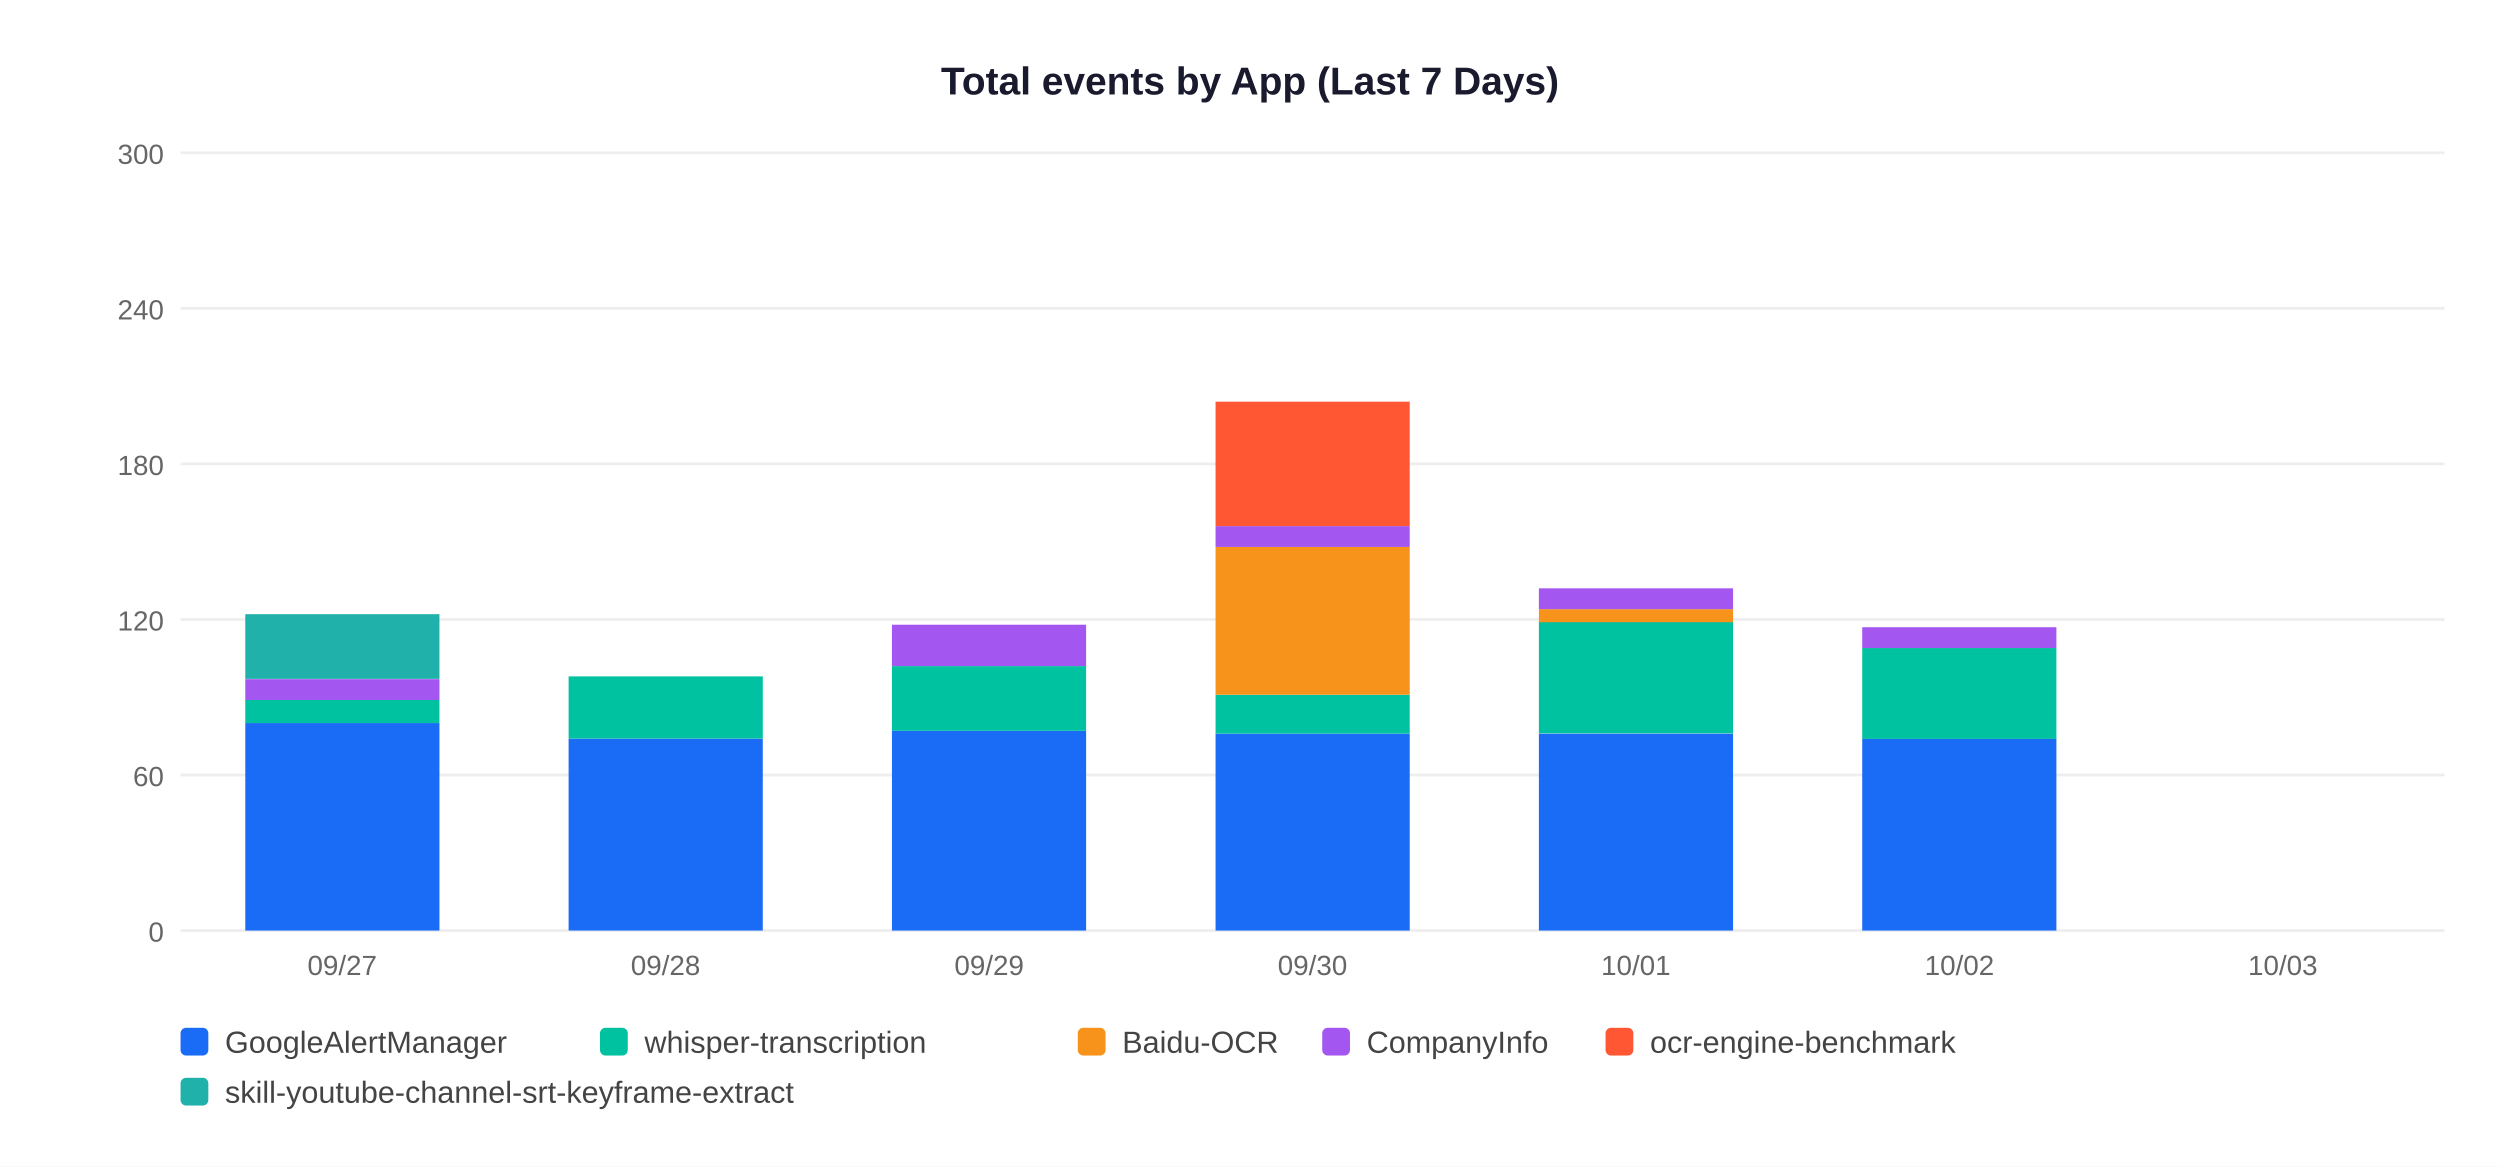
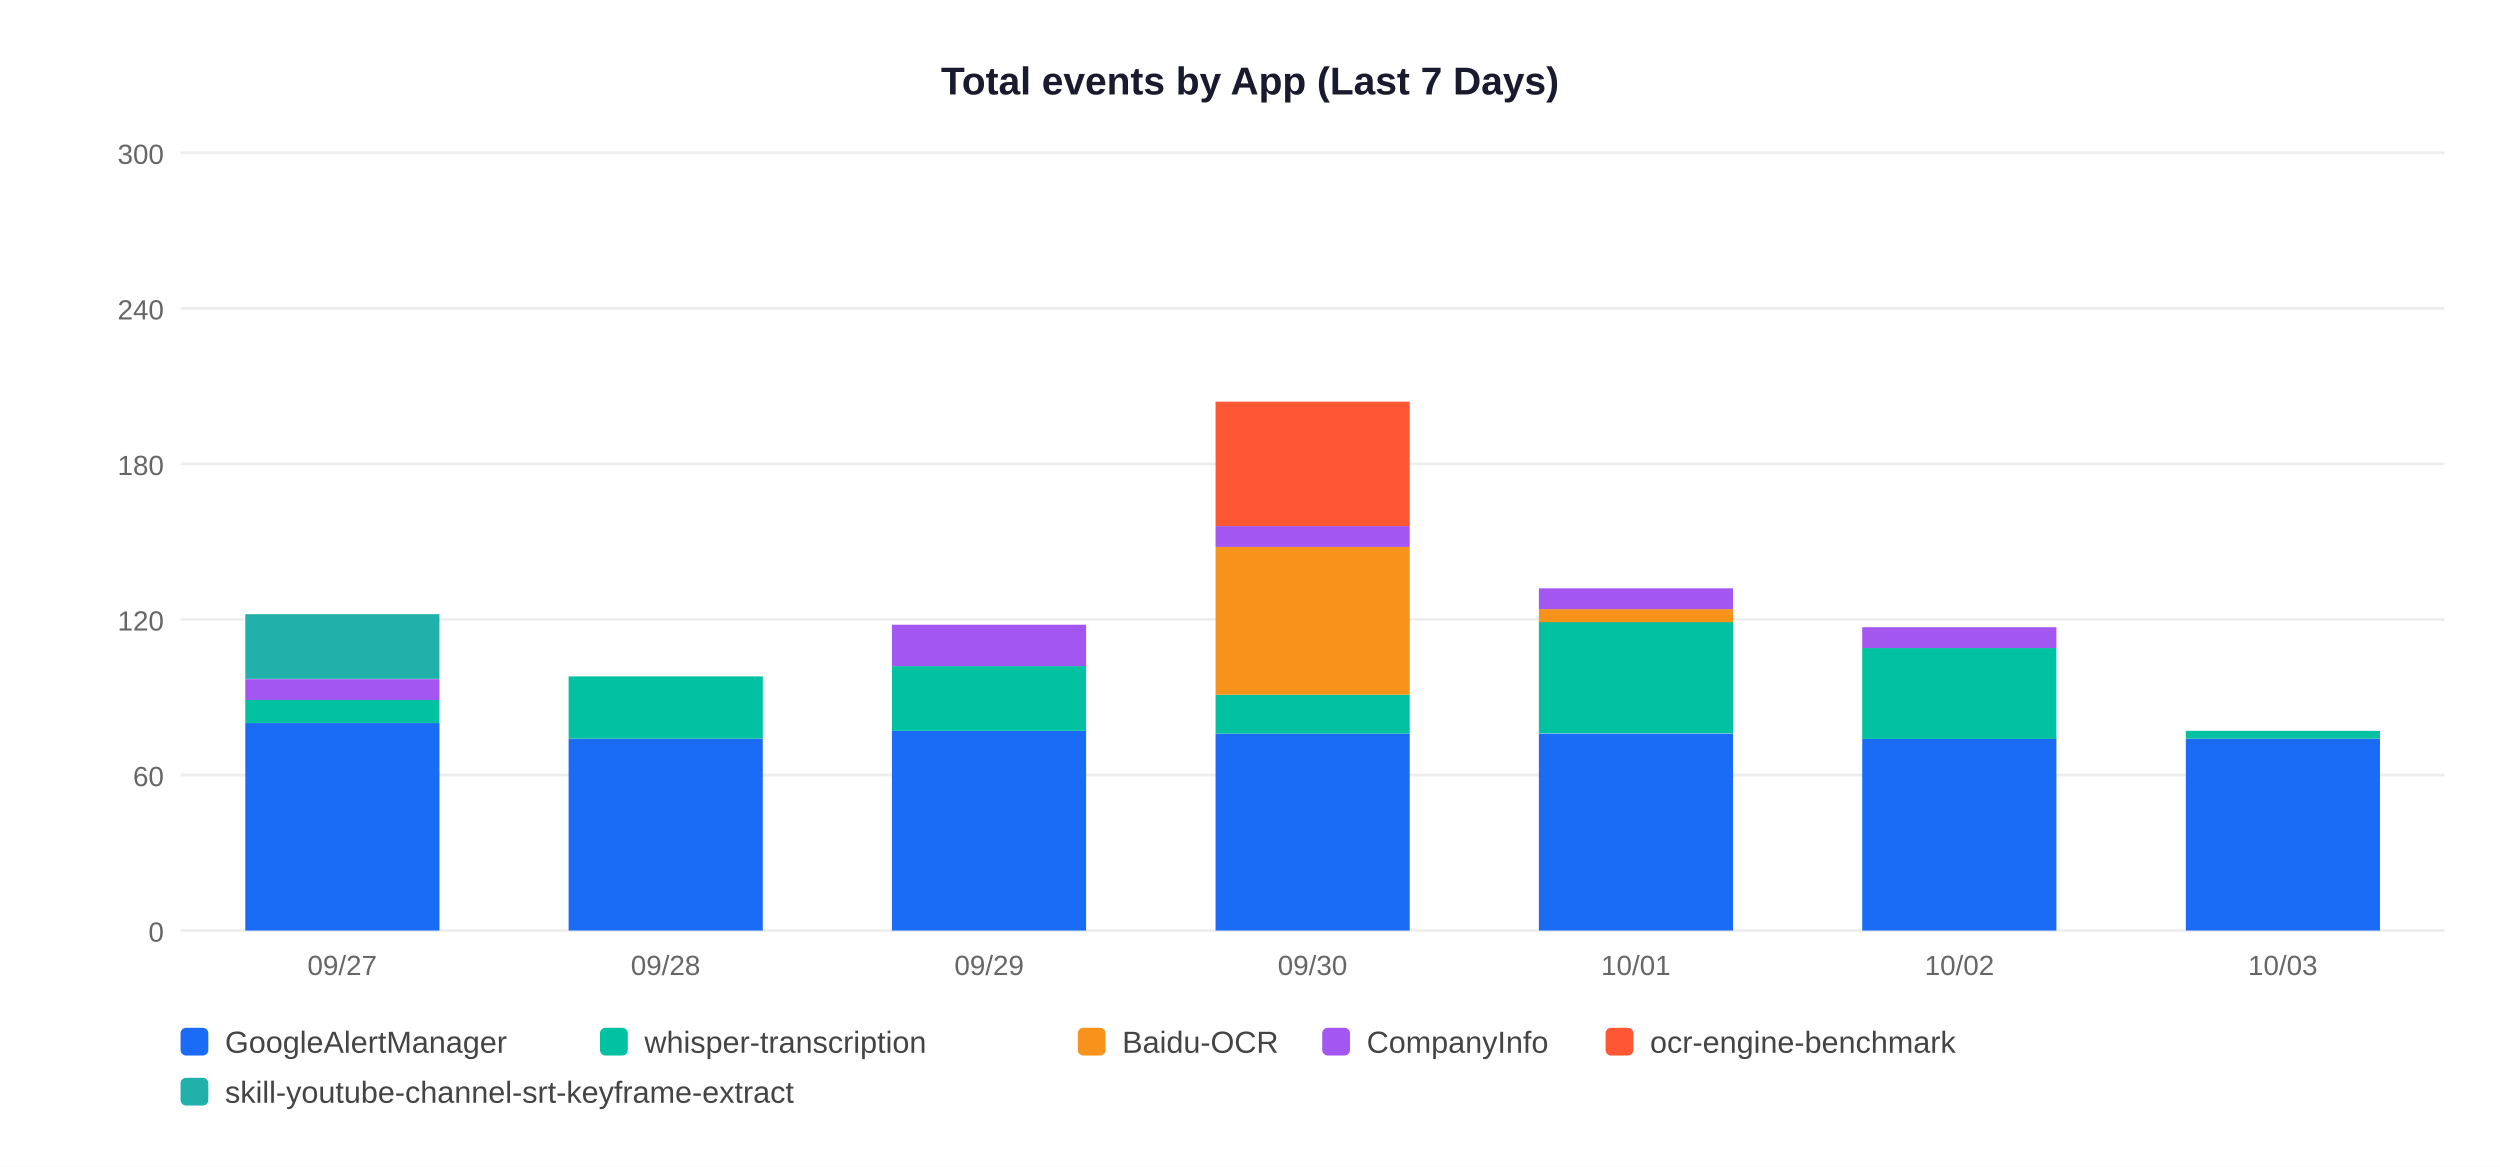
<svg xmlns="http://www.w3.org/2000/svg" width="900" height="420">
  <rect width="900" height="420" fill="white" />
  <text x="450" y="34" text-anchor="middle" font-size="14" font-weight="bold" font-family="Arial,sans-serif" fill="#1a1a2e">Total events by App (Last 7 Days)</text>
  <line x1="65" y1="335" x2="880" y2="335" stroke="#EEEEEE" stroke-width="1" />
  <text x="59" y="339" text-anchor="end" font-size="10" font-family="Arial,sans-serif" fill="#666">0</text>
  <line x1="65" y1="279" x2="880" y2="279" stroke="#EEEEEE" stroke-width="1" />
  <text x="59" y="283" text-anchor="end" font-size="10" font-family="Arial,sans-serif" fill="#666">60</text>
  <line x1="65" y1="223" x2="880" y2="223" stroke="#EEEEEE" stroke-width="1" />
  <text x="59" y="227" text-anchor="end" font-size="10" font-family="Arial,sans-serif" fill="#666">120</text>
  <line x1="65" y1="167" x2="880" y2="167" stroke="#EEEEEE" stroke-width="1" />
  <text x="59" y="171" text-anchor="end" font-size="10" font-family="Arial,sans-serif" fill="#666">180</text>
  <line x1="65" y1="111" x2="880" y2="111" stroke="#EEEEEE" stroke-width="1" />
  <text x="59" y="115" text-anchor="end" font-size="10" font-family="Arial,sans-serif" fill="#666">240</text>
  <line x1="65" y1="55" x2="880" y2="55" stroke="#EEEEEE" stroke-width="1" />
  <text x="59" y="59" text-anchor="end" font-size="10" font-family="Arial,sans-serif" fill="#666">300</text>
  <rect x="88.3" y="260.3" width="69.9" height="74.7" fill="#1A6CF7" />
  <rect x="88.3" y="251.9" width="69.9" height="8.4" fill="#00C2A0" />
  <rect x="88.3" y="244.5" width="69.9" height="7.5" fill="#A456F0" />
  <rect x="88.3" y="221.1" width="69.9" height="23.3" fill="#20B2AA" />
  <text x="123.2" y="351" text-anchor="middle" font-size="10" font-family="Arial,sans-serif" fill="#666">09/27</text>
  <rect x="204.7" y="265.9" width="69.9" height="69.1" fill="#1A6CF7" />
  <rect x="204.7" y="243.5" width="69.9" height="22.4" fill="#00C2A0" />
  <text x="239.6" y="351" text-anchor="middle" font-size="10" font-family="Arial,sans-serif" fill="#666">09/28</text>
  <rect x="321.1" y="263.1" width="69.9" height="71.9" fill="#1A6CF7" />
  <rect x="321.1" y="239.8" width="69.9" height="23.3" fill="#00C2A0" />
  <rect x="321.1" y="224.9" width="69.9" height="14.9" fill="#A456F0" />
  <text x="356.1" y="351" text-anchor="middle" font-size="10" font-family="Arial,sans-serif" fill="#666">09/29</text>
  <rect x="437.6" y="264.1" width="69.9" height="70.9" fill="#1A6CF7" />
  <rect x="437.6" y="250.1" width="69.9" height="14.0" fill="#00C2A0" />
  <rect x="437.6" y="196.9" width="69.9" height="53.2" fill="#F7931A" />
  <rect x="437.6" y="189.4" width="69.9" height="7.5" fill="#A456F0" />
  <rect x="437.6" y="144.6" width="69.9" height="44.8" fill="#FF5733" />
  <text x="472.5" y="351" text-anchor="middle" font-size="10" font-family="Arial,sans-serif" fill="#666">09/30</text>
  <rect x="554.0" y="264.1" width="69.9" height="70.9" fill="#1A6CF7" />
  <rect x="554.0" y="223.9" width="69.9" height="40.1" fill="#00C2A0" />
  <rect x="554.0" y="219.3" width="69.9" height="4.7" fill="#F7931A" />
  <rect x="554.0" y="211.8" width="69.9" height="7.5" fill="#A456F0" />
  <text x="588.9" y="351" text-anchor="middle" font-size="10" font-family="Arial,sans-serif" fill="#666">10/01</text>
  <rect x="670.4" y="265.9" width="69.9" height="69.1" fill="#1A6CF7" />
  <rect x="670.4" y="233.3" width="69.9" height="32.7" fill="#00C2A0" />
  <rect x="670.4" y="225.8" width="69.9" height="7.5" fill="#A456F0" />
  <text x="705.4" y="351" text-anchor="middle" font-size="10" font-family="Arial,sans-serif" fill="#666">10/02</text>
+   <rect x="786.9" y="265.9" width="69.9" height="69.1" fill="#1A6CF7" />
+   <rect x="786.9" y="263.1" width="69.9" height="2.8" fill="#00C2A0" />
  <text x="821.8" y="351" text-anchor="middle" font-size="10" font-family="Arial,sans-serif" fill="#666">10/03</text>
  <rect x="65" y="370" width="10" height="10" rx="2" fill="#1A6CF7" />
  <text x="81" y="379" font-size="11" font-family="Arial,sans-serif" fill="#444">GoogleAlertManager</text>
  <rect x="216" y="370" width="10" height="10" rx="2" fill="#00C2A0" />
  <text x="232" y="379" font-size="11" font-family="Arial,sans-serif" fill="#444">whisper-transcription</text>
  <rect x="388" y="370" width="10" height="10" rx="2" fill="#F7931A" />
  <text x="404" y="379" font-size="11" font-family="Arial,sans-serif" fill="#444">Baidu-OCR</text>
  <rect x="476" y="370" width="10" height="10" rx="2" fill="#A456F0" />
  <text x="492" y="379" font-size="11" font-family="Arial,sans-serif" fill="#444">CompanyInfo</text>
  <rect x="578" y="370" width="10" height="10" rx="2" fill="#FF5733" />
  <text x="594" y="379" font-size="11" font-family="Arial,sans-serif" fill="#444">ocr-engine-benchmark</text>
  <rect x="65" y="388" width="10" height="10" rx="2" fill="#20B2AA" />
  <text x="81" y="397" font-size="11" font-family="Arial,sans-serif" fill="#444">skill-youtube-channel-srt-keyframe-extract</text>
</svg>
